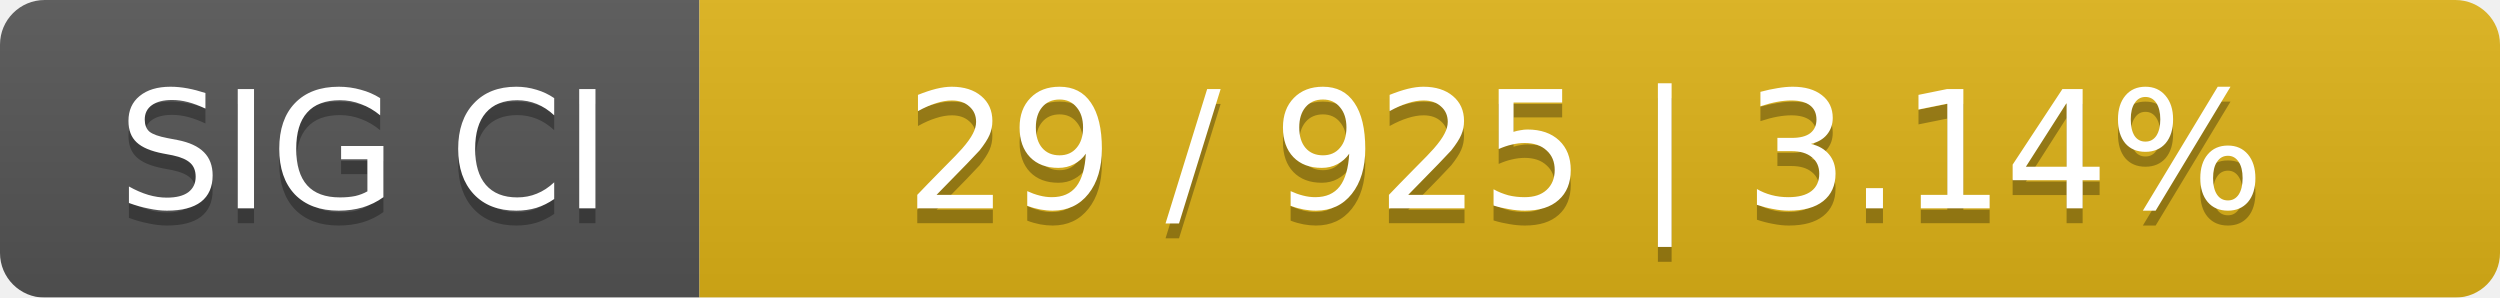
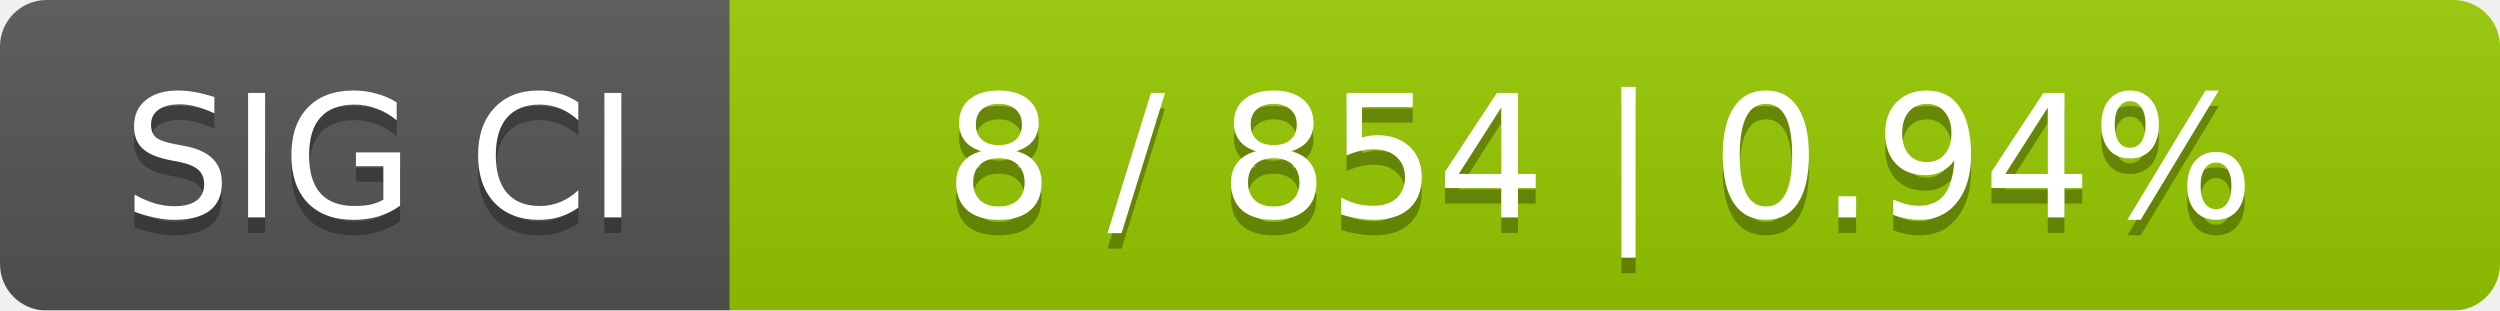
- <svg xmlns="http://www.w3.org/2000/svg" width="168" height="20">
+ <svg xmlns="http://www.w3.org/2000/svg" width="161" height="20">
  <linearGradient id="smooth" x2="0" y2="100%">
    <stop offset="0" stop-color="#bbb" stop-opacity=".1" />
    <stop offset="1" stop-opacity=".1" />
  </linearGradient>
  <mask id="round">
-     <rect width="168" height="20" rx="3" fill="#fff" />
+     <rect width="161" height="20" rx="3" fill="#fff" />
  </mask>
  <g mask="url(#round)">
    <rect width="47" height="20" fill="#555" />
-     <rect x="47" width="121" height="20" fill="#dfb317" />
-     <rect width="168" height="20" fill="url(#smooth)" />
+     <rect x="47" width="114" height="20" fill="#97ca00" />
+     <rect width="161" height="20" fill="url(#smooth)" />
  </g>
  <g fill="#fff" text-anchor="middle" font-family="DejaVu Sans,Verdana,Geneva,sans-serif" font-size="11">
    <text x="24.5" y="15" fill="#010101" fill-opacity=".3">SIG CI</text>
    <text x="24.5" y="14">SIG CI</text>
-     <text x="106.5" y="15" fill="#010101" fill-opacity=".3">29 / 925    |    3.14%</text>
-     <text x="106.5" y="14">29 / 925    |    3.14%</text>
+     <text x="103" y="15" fill="#010101" fill-opacity=".3">8 / 854    |    0.94%</text>
+     <text x="103" y="14">8 / 854    |    0.94%</text>
  </g>
</svg>
